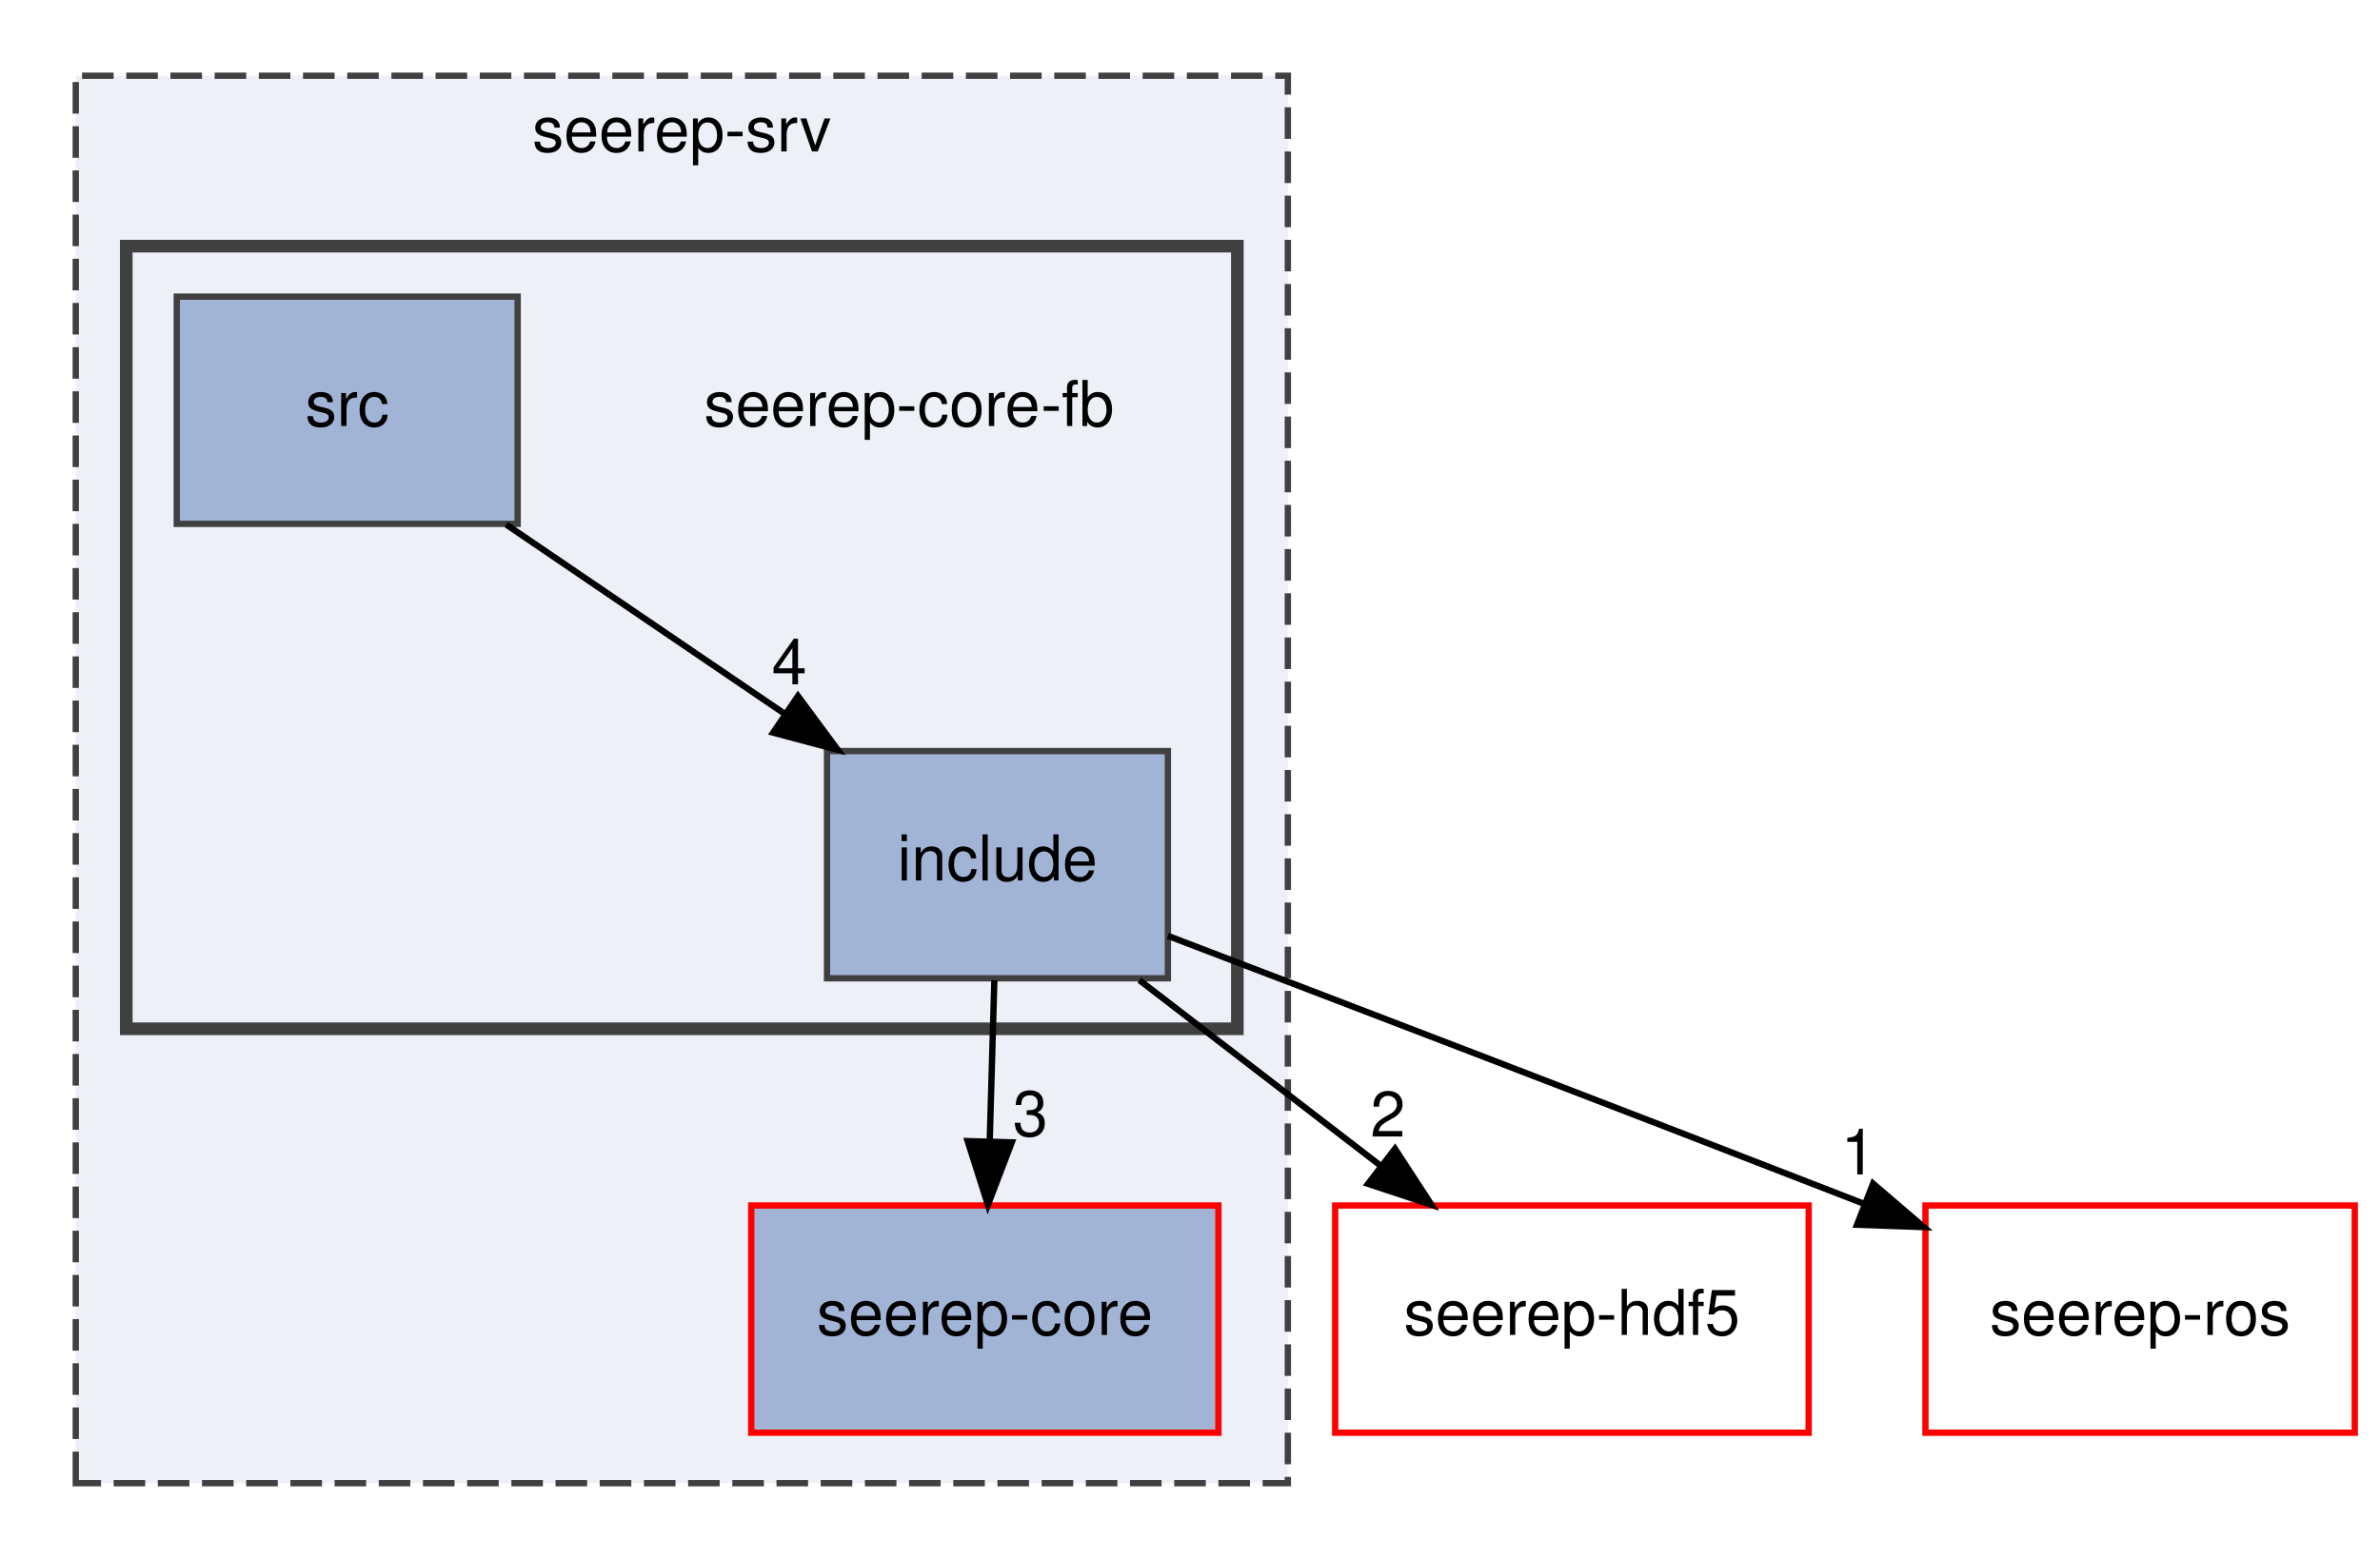
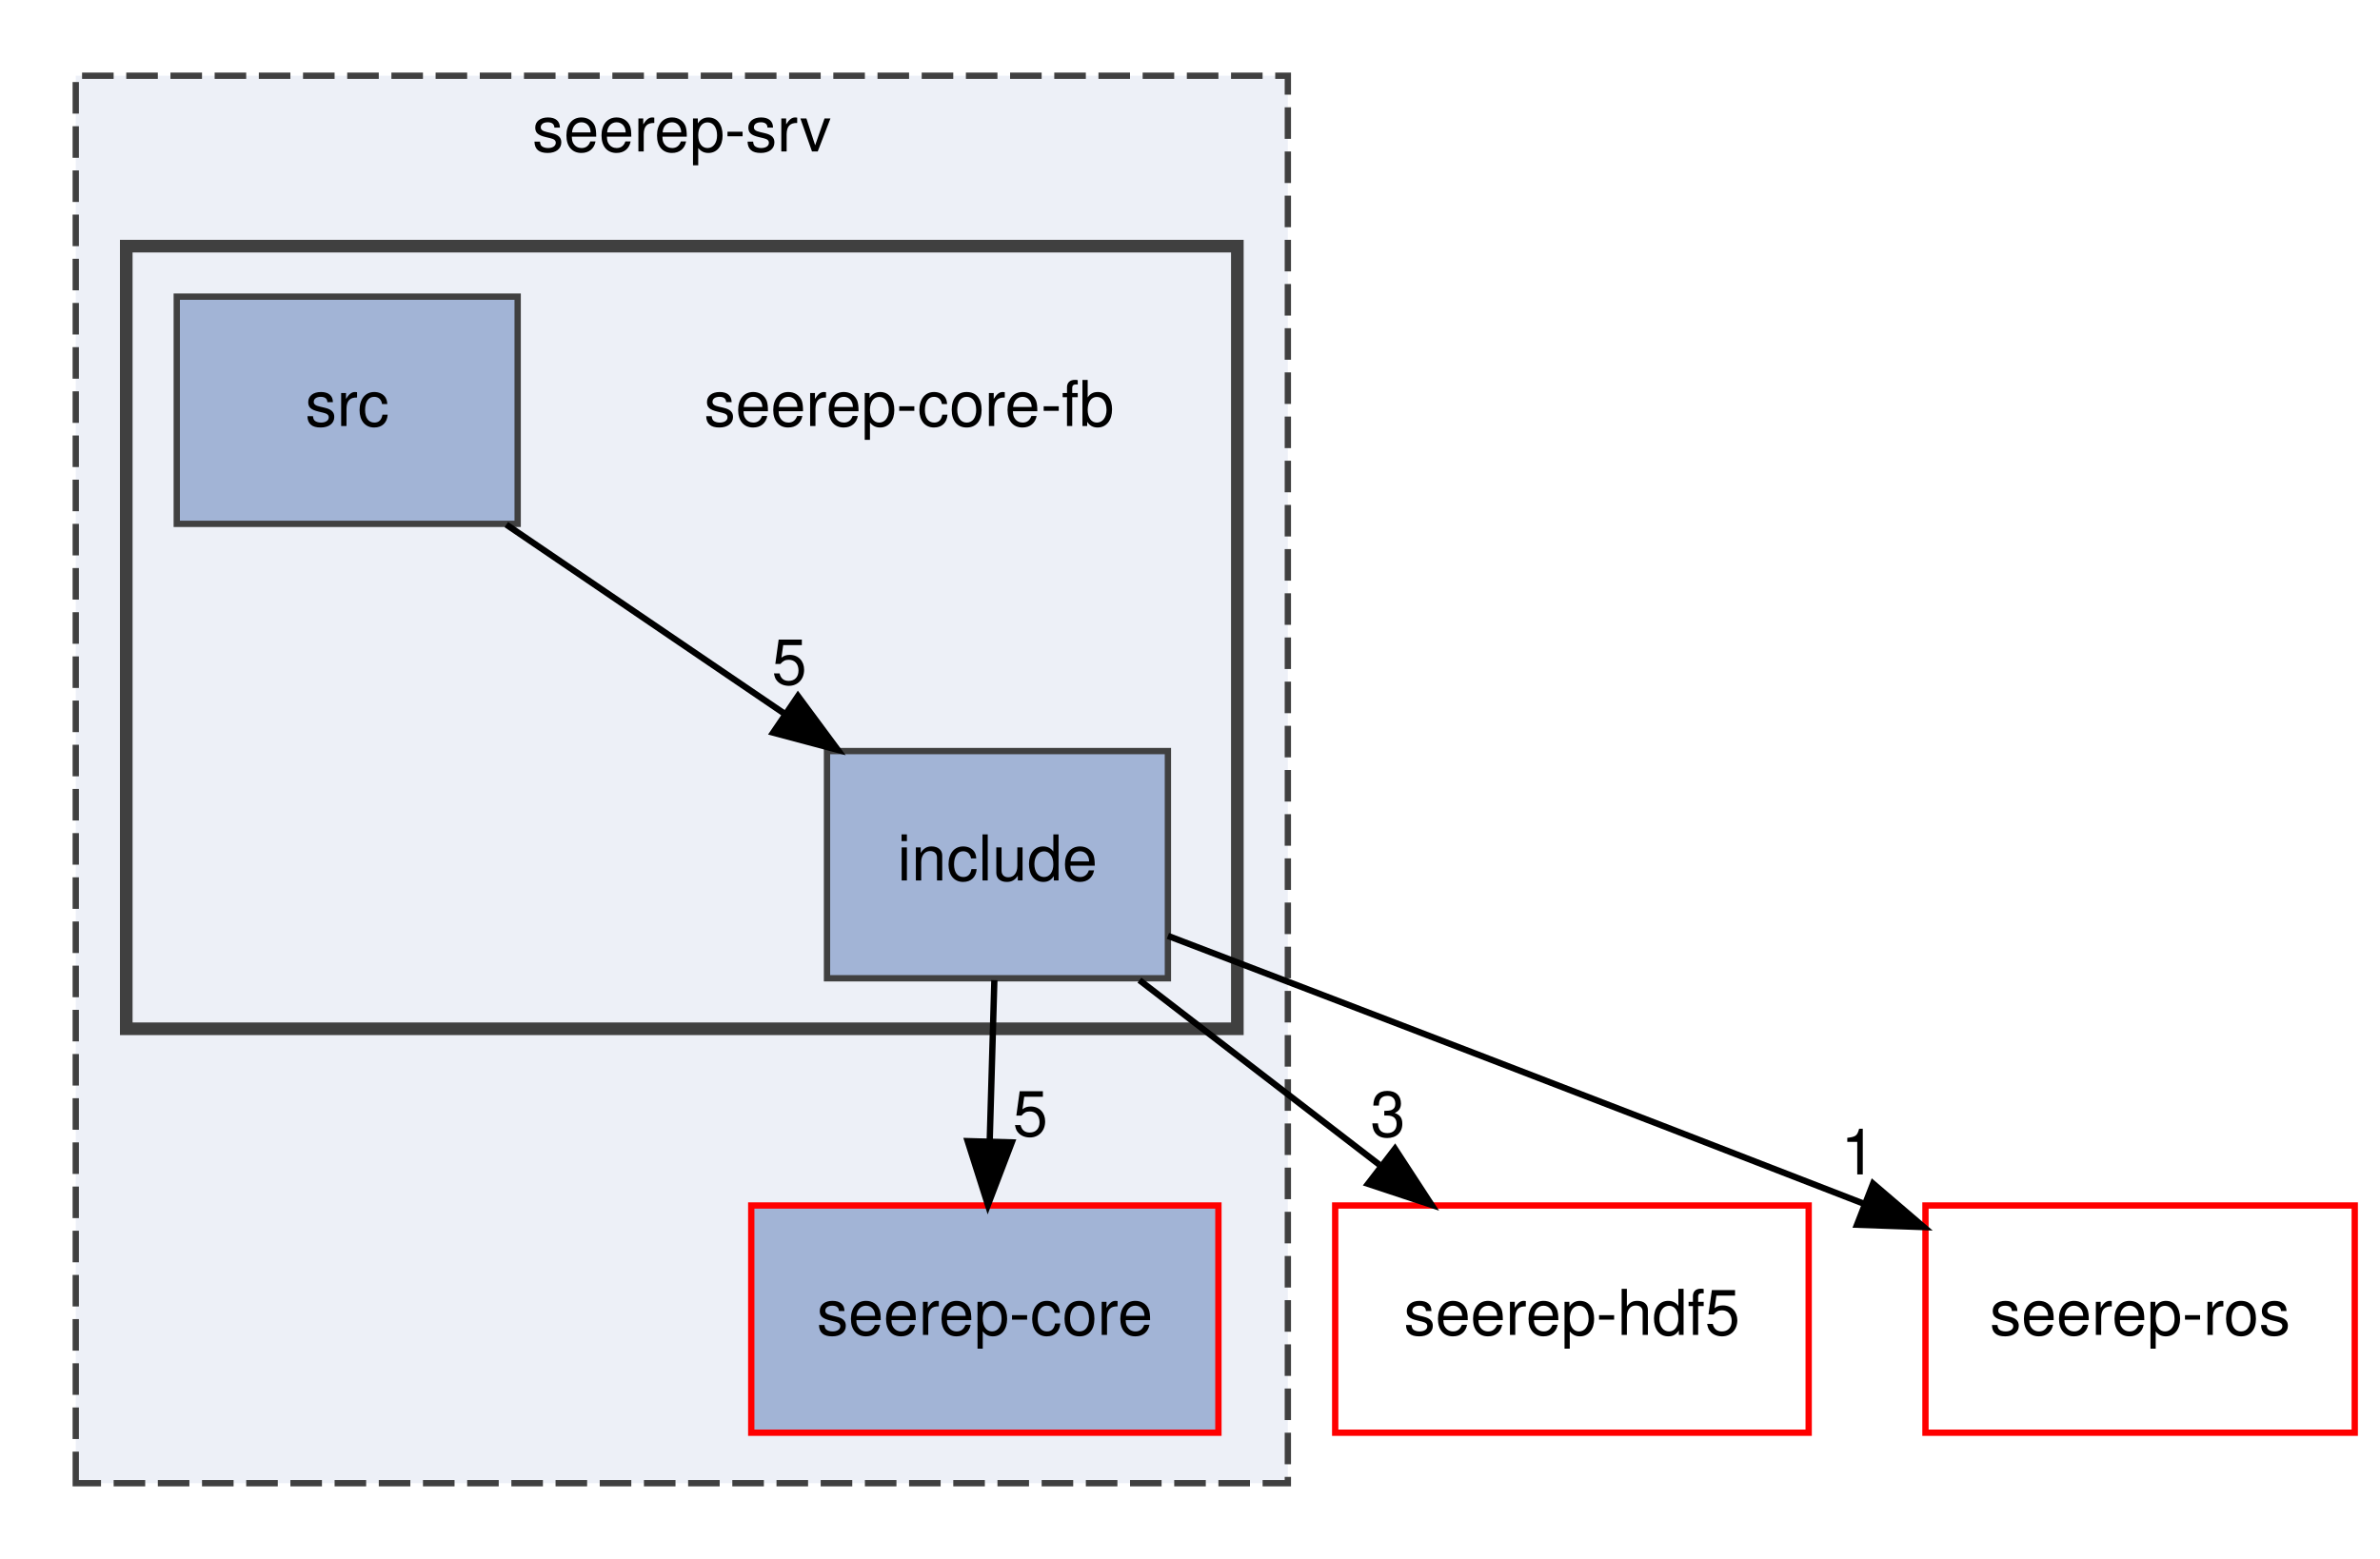
<svg xmlns="http://www.w3.org/2000/svg" xmlns:xlink="http://www.w3.org/1999/xlink" width="377pt" height="247pt" viewBox="0.00 0.00 377.00 247.00">
  <g id="graph0" class="graph" transform="scale(1 1) rotate(0) translate(4 243)">
    <g id="clust1" class="cluster">
      <g id="a_clust1">
        <a xlink:href="dir_e21276b7625fb7e1aaf307b96396c1ce.html" target="_top" xlink:title="seerep-srv">
          <polygon fill="#edf0f7" stroke="#404040" stroke-dasharray="5,2" points="8,-8 8,-231 200,-231 200,-8 8,-8" />
          <text text-anchor="middle" x="104" y="-219" font-family="Helvetica,sans-Serif" font-size="10.00">seerep-srv</text>
        </a>
      </g>
    </g>
    <g id="clust2" class="cluster">
      <g id="a_clust2">
        <a xlink:href="dir_d57c1a9472afbde6d830bd20e95226bb.html" target="_top">
          <polygon fill="#edf0f7" stroke="#404040" stroke-width="2" points="16,-80 16,-204 192,-204 192,-80 16,-80" />
        </a>
      </g>
    </g>
    <g id="node1" class="node">
      <g id="a_node1">
        <a xlink:href="dir_2274cc8e251eea8113449d6addc9ef02.html" target="_top" xlink:title="seerep-core">
          <polygon fill="#a2b4d6" stroke="red" points="189,-52 115,-52 115,-16 189,-16 189,-52" />
          <text text-anchor="middle" x="152" y="-31.5" font-family="Helvetica,sans-Serif" font-size="10.00">seerep-core</text>
        </a>
      </g>
    </g>
    <g id="node2" class="node">
      <text text-anchor="middle" x="140" y="-175.5" font-family="Helvetica,sans-Serif" font-size="10.00">seerep-core-fb</text>
    </g>
    <g id="node3" class="node">
      <g id="a_node3">
        <a xlink:href="dir_176d7edc9c2b1fb9e1d106800c195d62.html" target="_top" xlink:title="include">
          <polygon fill="#a2b4d6" stroke="#404040" points="181,-124 127,-124 127,-88 181,-88 181,-124" />
          <text text-anchor="middle" x="154" y="-103.5" font-family="Helvetica,sans-Serif" font-size="10.00">include</text>
        </a>
      </g>
    </g>
-     <g id="edge2" class="edge">
+     <g id="edge1" class="edge">
      <path fill="none" stroke="black" d="M153.51,-87.7C153.29,-79.98 153.02,-70.71 152.77,-62.11" />
      <polygon fill="black" stroke="black" points="156.27,-62 152.49,-52.1 149.28,-62.2 156.27,-62" />
-       <g id="a_edge2-headlabel">
-         <a xlink:href="dir_000011_000018.html" target="_top" xlink:title="3">
-           <text text-anchor="middle" x="159.21" y="-63.01" font-family="Helvetica,sans-Serif" font-size="10.00">3</text>
+       <g id="a_edge1-headlabel">
+         <a xlink:href="dir_000011_000018.html" target="_top" xlink:title="5">
+           <text text-anchor="middle" x="159.21" y="-63.01" font-family="Helvetica,sans-Serif" font-size="10.00">5</text>
        </a>
      </g>
    </g>
    <g id="node5" class="node">
      <g id="a_node5">
        <a xlink:href="dir_30889ba962657f39570a54df2969fe23.html" target="_top" xlink:title="seerep-hdf5">
          <polygon fill="none" stroke="red" points="282.5,-52 207.5,-52 207.5,-16 282.5,-16 282.5,-52" />
          <text text-anchor="middle" x="245" y="-31.5" font-family="Helvetica,sans-Serif" font-size="10.00">seerep-hdf5</text>
        </a>
      </g>
    </g>
-     <g id="edge1" class="edge">
+     <g id="edge2" class="edge">
      <path fill="none" stroke="black" d="M176.49,-87.7C187.96,-78.88 202.06,-68.03 214.48,-58.47" />
      <polygon fill="black" stroke="black" points="216.97,-60.98 222.76,-52.1 212.7,-55.43 216.97,-60.98" />
-       <g id="a_edge1-headlabel">
-         <a xlink:href="dir_000011_000024.html" target="_top" xlink:title="2">
-           <text text-anchor="middle" x="215.85" y="-62.92" font-family="Helvetica,sans-Serif" font-size="10.00">2</text>
+       <g id="a_edge2-headlabel">
+         <a xlink:href="dir_000011_000024.html" target="_top" xlink:title="3">
+           <text text-anchor="middle" x="215.85" y="-62.92" font-family="Helvetica,sans-Serif" font-size="10.00">3</text>
        </a>
      </g>
    </g>
    <g id="node6" class="node">
      <g id="a_node6">
        <a xlink:href="dir_d984a177aeb2f6654ab36b7461d7eb84.html" target="_top" xlink:title="seerep-ros">
          <polygon fill="none" stroke="red" points="369,-52 301,-52 301,-16 369,-16 369,-52" />
          <text text-anchor="middle" x="335" y="-31.5" font-family="Helvetica,sans-Serif" font-size="10.00">seerep-ros</text>
        </a>
      </g>
    </g>
    <g id="edge3" class="edge">
      <path fill="none" stroke="black" d="M181,-94.72C206.99,-84.8 247.64,-69.24 291.37,-52.23" />
      <polygon fill="black" stroke="black" points="292.7,-55.47 300.74,-48.58 290.16,-48.95 292.7,-55.47" />
      <g id="a_edge3-headlabel">
        <a xlink:href="dir_000011_000032.html" target="_top" xlink:title="1">
          <text text-anchor="middle" x="290.38" y="-56.92" font-family="Helvetica,sans-Serif" font-size="10.00">1</text>
        </a>
      </g>
    </g>
    <g id="node4" class="node">
      <g id="a_node4">
        <a xlink:href="dir_f615008849e20486819fc65f93761e2b.html" target="_top" xlink:title="src">
          <polygon fill="#a2b4d6" stroke="#404040" points="78,-196 24,-196 24,-160 78,-160 78,-196" />
          <text text-anchor="middle" x="51" y="-175.5" font-family="Helvetica,sans-Serif" font-size="10.00">src</text>
        </a>
      </g>
    </g>
    <g id="edge4" class="edge">
      <path fill="none" stroke="black" d="M76.2,-159.88C89.41,-150.89 105.79,-139.76 120.11,-130.03" />
      <polygon fill="black" stroke="black" points="122.4,-132.71 128.71,-124.19 118.47,-126.92 122.4,-132.71" />
      <g id="a_edge4-headlabel">
-         <a xlink:href="dir_000050_000011.html" target="_top" xlink:title="4">
-           <text text-anchor="middle" x="121.03" y="-134.57" font-family="Helvetica,sans-Serif" font-size="10.00">4</text>
+         <a xlink:href="dir_000050_000011.html" target="_top" xlink:title="5">
+           <text text-anchor="middle" x="121.03" y="-134.57" font-family="Helvetica,sans-Serif" font-size="10.00">5</text>
        </a>
      </g>
    </g>
  </g>
</svg>
